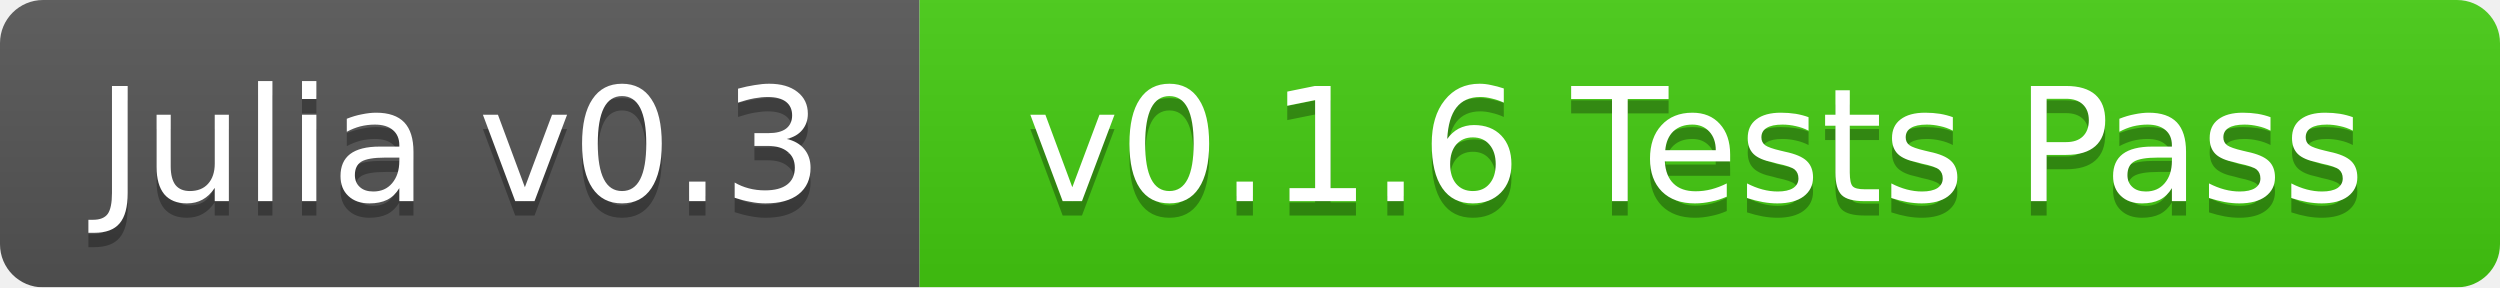
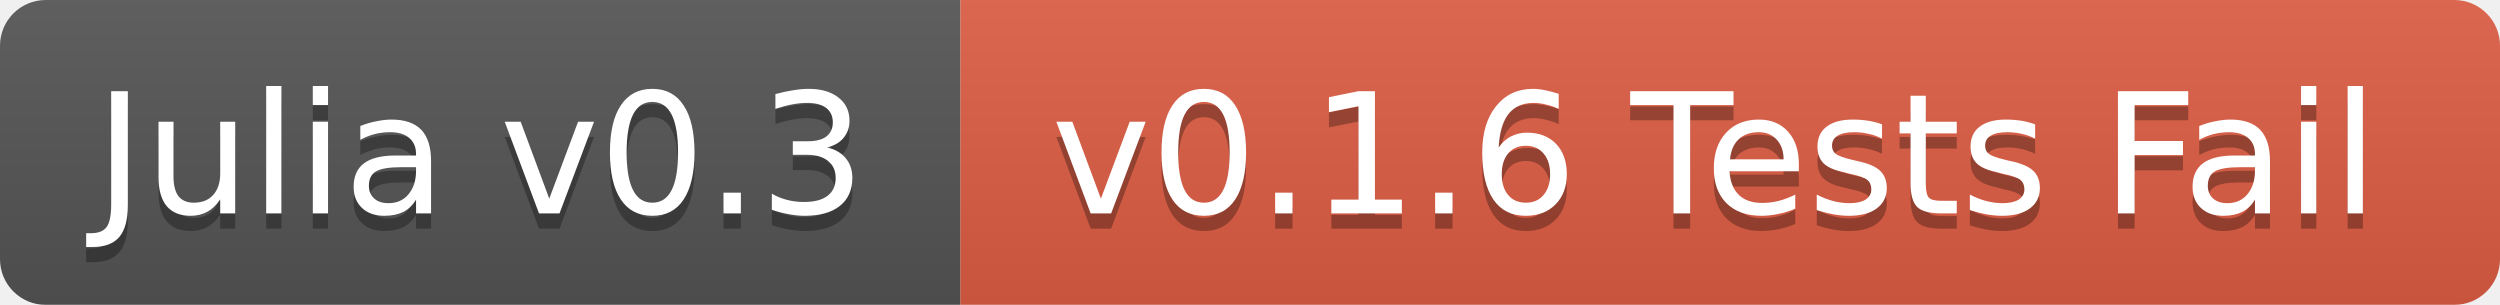
- <svg xmlns="http://www.w3.org/2000/svg" width="174" height="20">
+ <svg xmlns="http://www.w3.org/2000/svg" width="164" height="20">
  <linearGradient id="b" x2="0" y2="100%">
    <stop offset="0" stop-color="#bbb" stop-opacity=".1" />
    <stop offset="1" stop-opacity=".1" />
  </linearGradient>
  <mask id="a">
-     <rect width="174" height="20" rx="3" fill="#fff" />
+     <rect width="164" height="20" rx="3" fill="#fff" />
  </mask>
  <g mask="url(#a)">
-     <path fill="#555" d="M0 0h64v20H0z" />
-     <path fill="#4c1" d="M64 0h110v20H64z" />
-     <path fill="url(#b)" d="M0 0h174v20H0z" />
+     <path fill="#555" d="M0 0h63v20H0z" />
+     <path fill="#e05d44" d="M63 0h101v20H63z" />
+     <path fill="url(#b)" d="M0 0h164v20H0z" />
  </g>
  <g fill="#fff" text-anchor="middle" font-family="DejaVu Sans,Verdana,Geneva,sans-serif" font-size="11">
-     <text x="32" y="15" fill="#010101" fill-opacity=".3">Julia v0.3</text>
-     <text x="32" y="14">Julia v0.3</text>
-     <text x="118" y="15" fill="#010101" fill-opacity=".3">v0.1.6 Tests Pass</text>
-     <text x="118" y="14">v0.1.6 Tests Pass</text>
+     <text x="31.5" y="15" fill="#010101" fill-opacity=".3">Julia v0.3</text>
+     <text x="31.5" y="14">Julia v0.3</text>
+     <text x="112.5" y="15" fill="#010101" fill-opacity=".3">v0.1.6 Tests Fail</text>
+     <text x="112.5" y="14">v0.1.6 Tests Fail</text>
  </g>
</svg>
